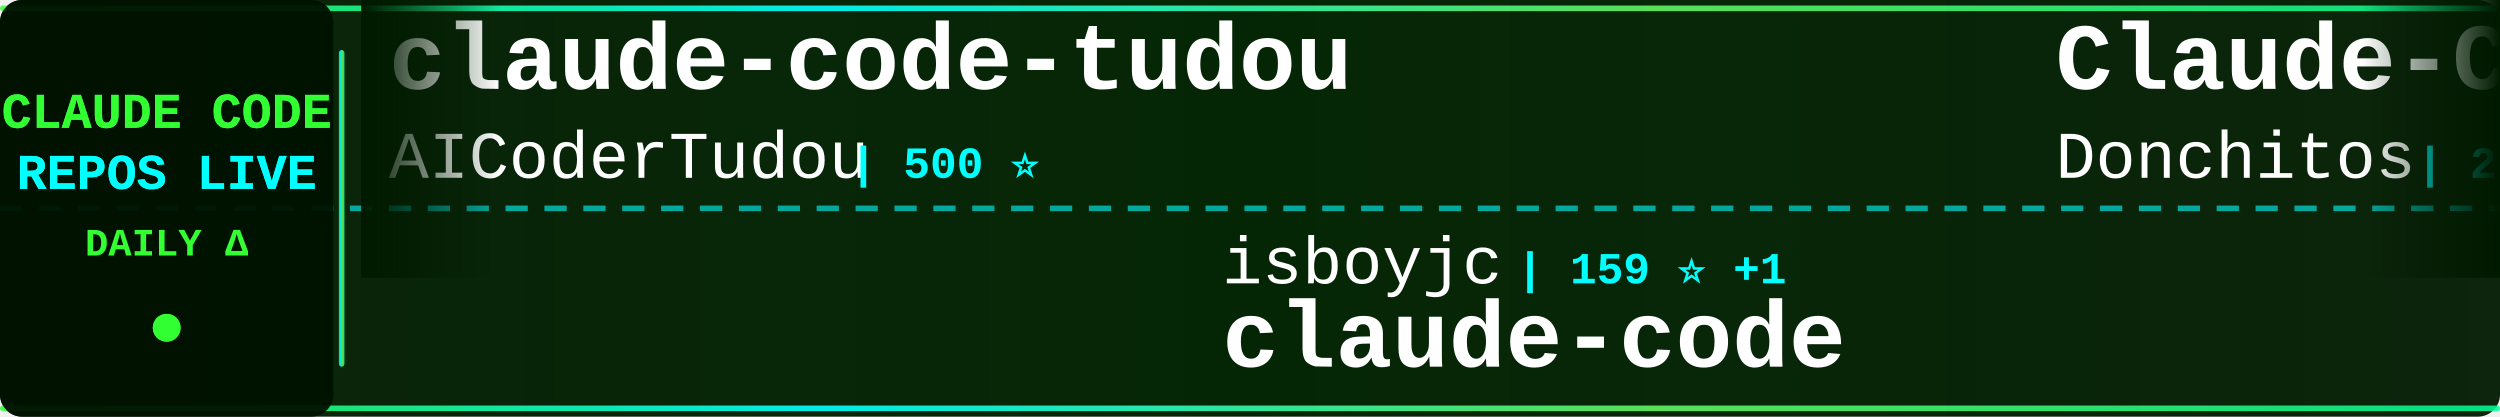
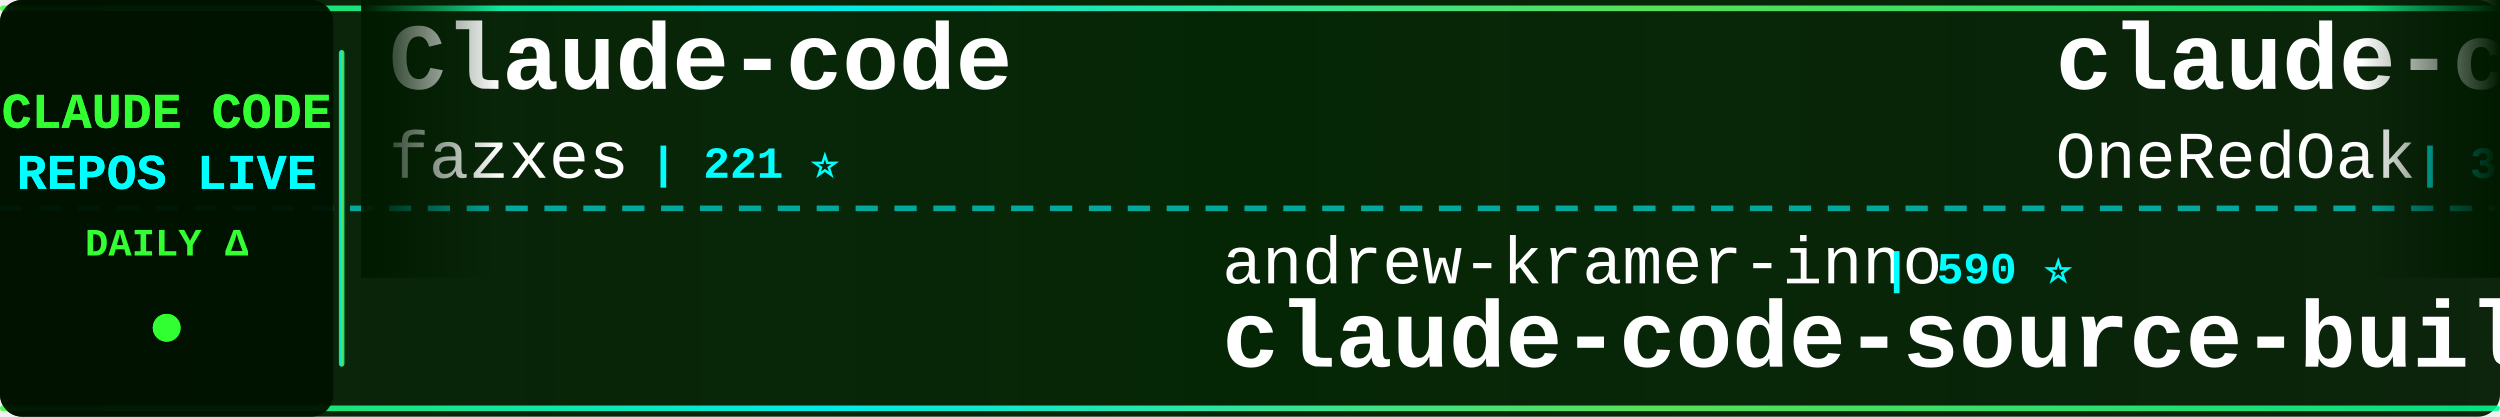
<svg xmlns="http://www.w3.org/2000/svg" width="900" height="150">
  <defs>
    <linearGradient id="tickerBg" x1="0%" y1="0%" x2="100%" y2="0%">
      <stop offset="0%" style="stop-color:#001a00;stop-opacity:0.95" />
      <stop offset="50%" style="stop-color:#002200;stop-opacity:0.98" />
      <stop offset="100%" style="stop-color:#001a00;stop-opacity:0.95" />
    </linearGradient>
    <linearGradient id="borderGrad" x1="0%" y1="0%" x2="100%" y2="0%">
      <stop offset="0%" style="stop-color:#33ff33;stop-opacity:0.85">
        <animate attributeName="stop-opacity" values="0.85;1;0.85" dur="2s" repeatCount="indefinite" />
      </stop>
      <stop offset="33%" style="stop-color:#00ffff;stop-opacity:0.9">
        <animate attributeName="stop-opacity" values="0.9;1;0.9" dur="2.2s" repeatCount="indefinite" />
      </stop>
      <stop offset="66%" style="stop-color:#66ff66;stop-opacity:0.85">
        <animate attributeName="stop-opacity" values="0.85;1;0.85" dur="1.8s" repeatCount="indefinite" />
      </stop>
      <stop offset="100%" style="stop-color:#00ff99;stop-opacity:0.85">
        <animate attributeName="stop-opacity" values="0.85;1;0.85" dur="2s" repeatCount="indefinite" />
      </stop>
    </linearGradient>
    <filter id="textGlow">
      <feGaussianBlur stdDeviation="0.1" result="coloredBlur" />
      <feMerge>
        <feMergeNode in="coloredBlur" />
        <feMergeNode in="SourceGraphic" />
      </feMerge>
    </filter>
    <filter id="metricGlow">
      <feGaussianBlur stdDeviation="0.2" result="coloredBlur" />
      <feMerge>
        <feMergeNode in="coloredBlur" />
        <feMergeNode in="SourceGraphic" />
      </feMerge>
    </filter>
    <linearGradient id="leftFade" x1="0%" y1="0%" x2="100%" y2="0%">
      <stop offset="0%" style="stop-color:#001a00;stop-opacity:1" />
      <stop offset="100%" style="stop-color:#001a00;stop-opacity:0" />
    </linearGradient>
    <linearGradient id="rightFade" x1="0%" y1="0%" x2="100%" y2="0%">
      <stop offset="0%" style="stop-color:#001a00;stop-opacity:0" />
      <stop offset="100%" style="stop-color:#001a00;stop-opacity:1" />
    </linearGradient>
  </defs>
  <rect width="900" height="150" fill="url(#tickerBg)" rx="8" />
  <rect x="0" y="2" width="900" height="2" fill="url(#borderGrad)" rx="1" />
  <rect x="0" y="146" width="900" height="2" fill="url(#borderGrad)" rx="1" />
  <line x1="0" y1="75" x2="900" y2="75" stroke="#00ffff" stroke-width="2" stroke-dasharray="8 6" opacity="0.6" />
  <rect x="0" y="0" width="120" height="150" fill="#001100" opacity="0.95" rx="8" />
  <text x="60" y="46" font-family="'Courier New', monospace" font-size="18" font-weight="bold" fill="#33ff33" text-anchor="middle" filter="url(#textGlow)">
    CLAUDE CODE
  </text>
  <text x="60" y="68" font-family="'Courier New', monospace" font-size="18" font-weight="bold" fill="#00ffff" text-anchor="middle" filter="url(#textGlow)">
    REPOS LIVE
  </text>
  <text x="60" y="92" font-family="'Courier New', monospace" font-size="14" font-weight="bold" fill="#33ff33" text-anchor="middle">
    DAILY Δ
  </text>
  <circle cx="60" cy="118" r="5" fill="#33ff33" filter="url(#metricGlow)">
    <animate attributeName="r" values="4;6;4" dur="1.5s" repeatCount="indefinite" />
    <animate attributeName="opacity" values="0.6;1;0.6" dur="1.5s" repeatCount="indefinite" />
  </circle>
  <rect x="122" y="18" width="2" height="114" fill="url(#borderGrad)" rx="1" />
  <clipPath id="tickerClip">
    <rect x="130" y="0" width="770" height="150" />
  </clipPath>
  <g clip-path="url(#tickerClip)">
    <g id="tickerItems">
      <animateTransform attributeName="transform" attributeType="XML" type="translate" from="0 0" to="-3000 0" dur="54s" repeatCount="indefinite" />
      <g transform="translate(0, 0)">
-         <text x="140" y="32" font-family="'Courier New', monospace" font-size="34" font-weight="bold" fill="#ffffff">claude-code-tudou</text>
-         <text x="140" y="64" font-family="'Courier New', monospace" font-size="24" font-weight="normal" fill="#ffffff" opacity="1.0">AICoderTudou</text>
-         <text x="306" y="64" font-family="'Courier New', monospace" font-size="16" font-weight="bold" fill="#00ffff"> | 500 ⭐</text>
+         <text x="140" y="32" font-family="'Courier New', monospace" font-size="34" font-weight="bold" fill="#ffffff">Claude-code</text>
+         <text x="140" y="64" font-family="'Courier New', monospace" font-size="24" font-weight="normal" fill="#ffffff" opacity="1.0">fazxes</text>
+         <text x="234" y="64" font-family="'Courier New', monospace" font-size="16" font-weight="bold" fill="#00ffff"> | 221 ⭐</text>
      </g>
      <g transform="translate(300, 0)">
-         <text x="140" y="102" font-family="'Courier New', monospace" font-size="24" font-weight="normal" fill="#ffffff" opacity="1.0">isboyjc</text>
-         <text x="246" y="102" font-family="'Courier New', monospace" font-size="16" font-weight="bold" fill="#00ffff"> | 159 ⭐ +1</text>
-         <text x="140" y="132" font-family="'Courier New', monospace" font-size="34" font-weight="bold" fill="#ffffff">claude-code</text>
+         <text x="140" y="102" font-family="'Courier New', monospace" font-size="24" font-weight="normal" fill="#ffffff" opacity="1.0">andrew-kramer-inno</text>
+         <text x="378" y="102" font-family="'Courier New', monospace" font-size="16" font-weight="bold" fill="#00ffff"> | 590 ⭐</text>
+         <text x="140" y="132" font-family="'Courier New', monospace" font-size="34" font-weight="bold" fill="#ffffff">claude-code-source-build</text>
      </g>
      <g transform="translate(600, 0)">
-         <text x="140" y="32" font-family="'Courier New', monospace" font-size="34" font-weight="bold" fill="#ffffff">Claude-Code-Game-Studios</text>
-         <text x="140" y="64" font-family="'Courier New', monospace" font-size="24" font-weight="normal" fill="#ffffff" opacity="1.0">Donchitos</text>
-         <text x="270" y="64" font-family="'Courier New', monospace" font-size="16" font-weight="bold" fill="#00ffff"> | 21.9K ⭐ +64</text>
+         <text x="140" y="32" font-family="'Courier New', monospace" font-size="34" font-weight="bold" fill="#ffffff">claude-code-workflows</text>
+         <text x="140" y="64" font-family="'Courier New', monospace" font-size="24" font-weight="normal" fill="#ffffff" opacity="1.0">OneRedOak</text>
+         <text x="270" y="64" font-family="'Courier New', monospace" font-size="16" font-weight="bold" fill="#00ffff"> | 3.8K ⭐</text>
      </g>
      <g transform="translate(900, 0)">
-         <text x="140" y="102" font-family="'Courier New', monospace" font-size="24" font-weight="normal" fill="#ffffff" opacity="1.0">catlog22</text>
-         <text x="258" y="102" font-family="'Courier New', monospace" font-size="16" font-weight="bold" fill="#00ffff"> | 2.1K ⭐ +3</text>
-         <text x="140" y="132" font-family="'Courier New', monospace" font-size="34" font-weight="bold" fill="#ffffff">Claude-Code-Workflow</text>
+         <text x="140" y="102" font-family="'Courier New', monospace" font-size="24" font-weight="normal" fill="#ffffff" opacity="1.0">Piebald-AI</text>
+         <text x="282" y="102" font-family="'Courier New', monospace" font-size="16" font-weight="bold" fill="#00ffff"> | 11.2K ⭐ +29</text>
+         <text x="140" y="132" font-family="'Courier New', monospace" font-size="34" font-weight="bold" fill="#ffffff">claude-code-system-promp...</text>
      </g>
      <g transform="translate(1200, 0)">
-         <text x="140" y="32" font-family="'Courier New', monospace" font-size="34" font-weight="bold" fill="#ffffff">claude-code-system-promp...</text>
-         <text x="140" y="64" font-family="'Courier New', monospace" font-size="24" font-weight="normal" fill="#ffffff" opacity="1.0">Piebald-AI</text>
-         <text x="282" y="64" font-family="'Courier New', monospace" font-size="16" font-weight="bold" fill="#00ffff"> | 11.2K ⭐ +32</text>
-       </g>
-       <g transform="translate(1500, 0)">
-         <text x="140" y="102" font-family="'Courier New', monospace" font-size="24" font-weight="normal" fill="#ffffff" opacity="1.0">zstmfhy</text>
-         <text x="246" y="102" font-family="'Courier New', monospace" font-size="16" font-weight="bold" fill="#00ffff"> | 190 ⭐</text>
-         <text x="140" y="132" font-family="'Courier New', monospace" font-size="34" font-weight="bold" fill="#ffffff">Claude-code</text>
-       </g>
-       <g transform="translate(1800, 0)">
-         <text x="140" y="32" font-family="'Courier New', monospace" font-size="34" font-weight="bold" fill="#ffffff">awesome-claude-code-tool...</text>
-         <text x="140" y="64" font-family="'Courier New', monospace" font-size="24" font-weight="normal" fill="#ffffff" opacity="1.0">rohitg00</text>
-         <text x="258" y="64" font-family="'Courier New', monospace" font-size="16" font-weight="bold" fill="#00ffff"> | 2.1K ⭐ +11</text>
-       </g>
-       <g transform="translate(2100, 0)">
-         <text x="140" y="102" font-family="'Courier New', monospace" font-size="24" font-weight="normal" fill="#ffffff" opacity="1.0">edmund-io</text>
-         <text x="270" y="102" font-family="'Courier New', monospace" font-size="16" font-weight="bold" fill="#00ffff"> | 1.5K ⭐ +3</text>
-         <text x="140" y="132" font-family="'Courier New', monospace" font-size="34" font-weight="bold" fill="#ffffff">edmunds-claude-code</text>
-       </g>
-       <g transform="translate(2400, 0)">
        <text x="140" y="32" font-family="'Courier New', monospace" font-size="34" font-weight="bold" fill="#ffffff">ClaudeCode</text>
        <text x="140" y="64" font-family="'Courier New', monospace" font-size="24" font-weight="normal" fill="#ffffff" opacity="1.0">guanshan</text>
        <text x="258" y="64" font-family="'Courier New', monospace" font-size="16" font-weight="bold" fill="#00ffff"> | 60 ⭐</text>
      </g>
+       <g transform="translate(1500, 0)">
+         <text x="140" y="102" font-family="'Courier New', monospace" font-size="24" font-weight="normal" fill="#ffffff" opacity="1.0">hangsman</text>
+         <text x="258" y="102" font-family="'Courier New', monospace" font-size="16" font-weight="bold" fill="#00ffff"> | 786 ⭐</text>
+         <text x="140" y="132" font-family="'Courier New', monospace" font-size="34" font-weight="bold" fill="#ffffff">claude-code-source</text>
+       </g>
+       <g transform="translate(1800, 0)">
+         <text x="140" y="32" font-family="'Courier New', monospace" font-size="34" font-weight="bold" fill="#ffffff">claude-code-source-code-...</text>
+         <text x="140" y="64" font-family="'Courier New', monospace" font-size="24" font-weight="normal" fill="#ffffff" opacity="1.0">ghuntley</text>
+         <text x="258" y="64" font-family="'Courier New', monospace" font-size="16" font-weight="bold" fill="#00ffff"> | 985 ⭐</text>
+       </g>
+       <g transform="translate(2100, 0)">
+         <text x="140" y="102" font-family="'Courier New', monospace" font-size="24" font-weight="normal" fill="#ffffff" opacity="1.0">KPR111</text>
+         <text x="234" y="102" font-family="'Courier New', monospace" font-size="16" font-weight="bold" fill="#00ffff"> | 18 ⭐</text>
+         <text x="140" y="132" font-family="'Courier New', monospace" font-size="34" font-weight="bold" fill="#ffffff">Claude-Code</text>
+       </g>
+       <g transform="translate(2400, 0)">
+         <text x="140" y="32" font-family="'Courier New', monospace" font-size="34" font-weight="bold" fill="#ffffff">claude-code-showcase</text>
+         <text x="140" y="64" font-family="'Courier New', monospace" font-size="24" font-weight="normal" fill="#ffffff" opacity="1.0">ChrisWiles</text>
+         <text x="282" y="64" font-family="'Courier New', monospace" font-size="16" font-weight="bold" fill="#00ffff"> | 6.0K ⭐ +2</text>
+       </g>
      <g transform="translate(2700, 0)">
-         <text x="140" y="102" font-family="'Courier New', monospace" font-size="24" font-weight="normal" fill="#ffffff" opacity="1.0">FlorianBruniaux</text>
-         <text x="342" y="102" font-family="'Courier New', monospace" font-size="16" font-weight="bold" fill="#00ffff"> | 5.1K ⭐ +16</text>
-         <text x="140" y="132" font-family="'Courier New', monospace" font-size="34" font-weight="bold" fill="#ffffff">claude-code-ultimate-gui...</text>
+         <text x="140" y="102" font-family="'Courier New', monospace" font-size="24" font-weight="normal" fill="#ffffff" opacity="1.0">affaan-m</text>
+         <text x="258" y="102" font-family="'Courier New', monospace" font-size="16" font-weight="bold" fill="#00ffff"> | 217.7K ⭐ +550</text>
+         <text x="140" y="132" font-family="'Courier New', monospace" font-size="34" font-weight="bold" fill="#ffffff">ECC</text>
      </g>
      <g transform="translate(3000, 0)">
-         <text x="140" y="32" font-family="'Courier New', monospace" font-size="34" font-weight="bold" fill="#ffffff">claude-code-tudou</text>
-         <text x="140" y="64" font-family="'Courier New', monospace" font-size="24" font-weight="normal" fill="#ffffff" opacity="1.0">AICoderTudou</text>
-         <text x="306" y="64" font-family="'Courier New', monospace" font-size="16" font-weight="bold" fill="#00ffff"> | 500 ⭐</text>
+         <text x="140" y="32" font-family="'Courier New', monospace" font-size="34" font-weight="bold" fill="#ffffff">Claude-code</text>
+         <text x="140" y="64" font-family="'Courier New', monospace" font-size="24" font-weight="normal" fill="#ffffff" opacity="1.0">fazxes</text>
+         <text x="234" y="64" font-family="'Courier New', monospace" font-size="16" font-weight="bold" fill="#00ffff"> | 221 ⭐</text>
      </g>
      <g transform="translate(3300, 0)">
-         <text x="140" y="102" font-family="'Courier New', monospace" font-size="24" font-weight="normal" fill="#ffffff" opacity="1.0">isboyjc</text>
-         <text x="246" y="102" font-family="'Courier New', monospace" font-size="16" font-weight="bold" fill="#00ffff"> | 159 ⭐ +1</text>
-         <text x="140" y="132" font-family="'Courier New', monospace" font-size="34" font-weight="bold" fill="#ffffff">claude-code</text>
+         <text x="140" y="102" font-family="'Courier New', monospace" font-size="24" font-weight="normal" fill="#ffffff" opacity="1.0">andrew-kramer-inno</text>
+         <text x="378" y="102" font-family="'Courier New', monospace" font-size="16" font-weight="bold" fill="#00ffff"> | 590 ⭐</text>
+         <text x="140" y="132" font-family="'Courier New', monospace" font-size="34" font-weight="bold" fill="#ffffff">claude-code-source-build</text>
      </g>
      <g transform="translate(3600, 0)">
-         <text x="140" y="32" font-family="'Courier New', monospace" font-size="34" font-weight="bold" fill="#ffffff">Claude-Code-Game-Studios</text>
-         <text x="140" y="64" font-family="'Courier New', monospace" font-size="24" font-weight="normal" fill="#ffffff" opacity="1.0">Donchitos</text>
-         <text x="270" y="64" font-family="'Courier New', monospace" font-size="16" font-weight="bold" fill="#00ffff"> | 21.9K ⭐ +64</text>
+         <text x="140" y="32" font-family="'Courier New', monospace" font-size="34" font-weight="bold" fill="#ffffff">claude-code-workflows</text>
+         <text x="140" y="64" font-family="'Courier New', monospace" font-size="24" font-weight="normal" fill="#ffffff" opacity="1.0">OneRedOak</text>
+         <text x="270" y="64" font-family="'Courier New', monospace" font-size="16" font-weight="bold" fill="#00ffff"> | 3.8K ⭐</text>
      </g>
      <g transform="translate(3900, 0)">
-         <text x="140" y="102" font-family="'Courier New', monospace" font-size="24" font-weight="normal" fill="#ffffff" opacity="1.0">catlog22</text>
-         <text x="258" y="102" font-family="'Courier New', monospace" font-size="16" font-weight="bold" fill="#00ffff"> | 2.1K ⭐ +3</text>
-         <text x="140" y="132" font-family="'Courier New', monospace" font-size="34" font-weight="bold" fill="#ffffff">Claude-Code-Workflow</text>
+         <text x="140" y="102" font-family="'Courier New', monospace" font-size="24" font-weight="normal" fill="#ffffff" opacity="1.0">Piebald-AI</text>
+         <text x="282" y="102" font-family="'Courier New', monospace" font-size="16" font-weight="bold" fill="#00ffff"> | 11.2K ⭐ +29</text>
+         <text x="140" y="132" font-family="'Courier New', monospace" font-size="34" font-weight="bold" fill="#ffffff">claude-code-system-promp...</text>
      </g>
    </g>
  </g>
  <rect x="130" y="0" width="50" height="100" fill="url(#leftFade)" />
  <rect x="850" y="0" width="50" height="100" fill="url(#rightFade)" />
</svg>
